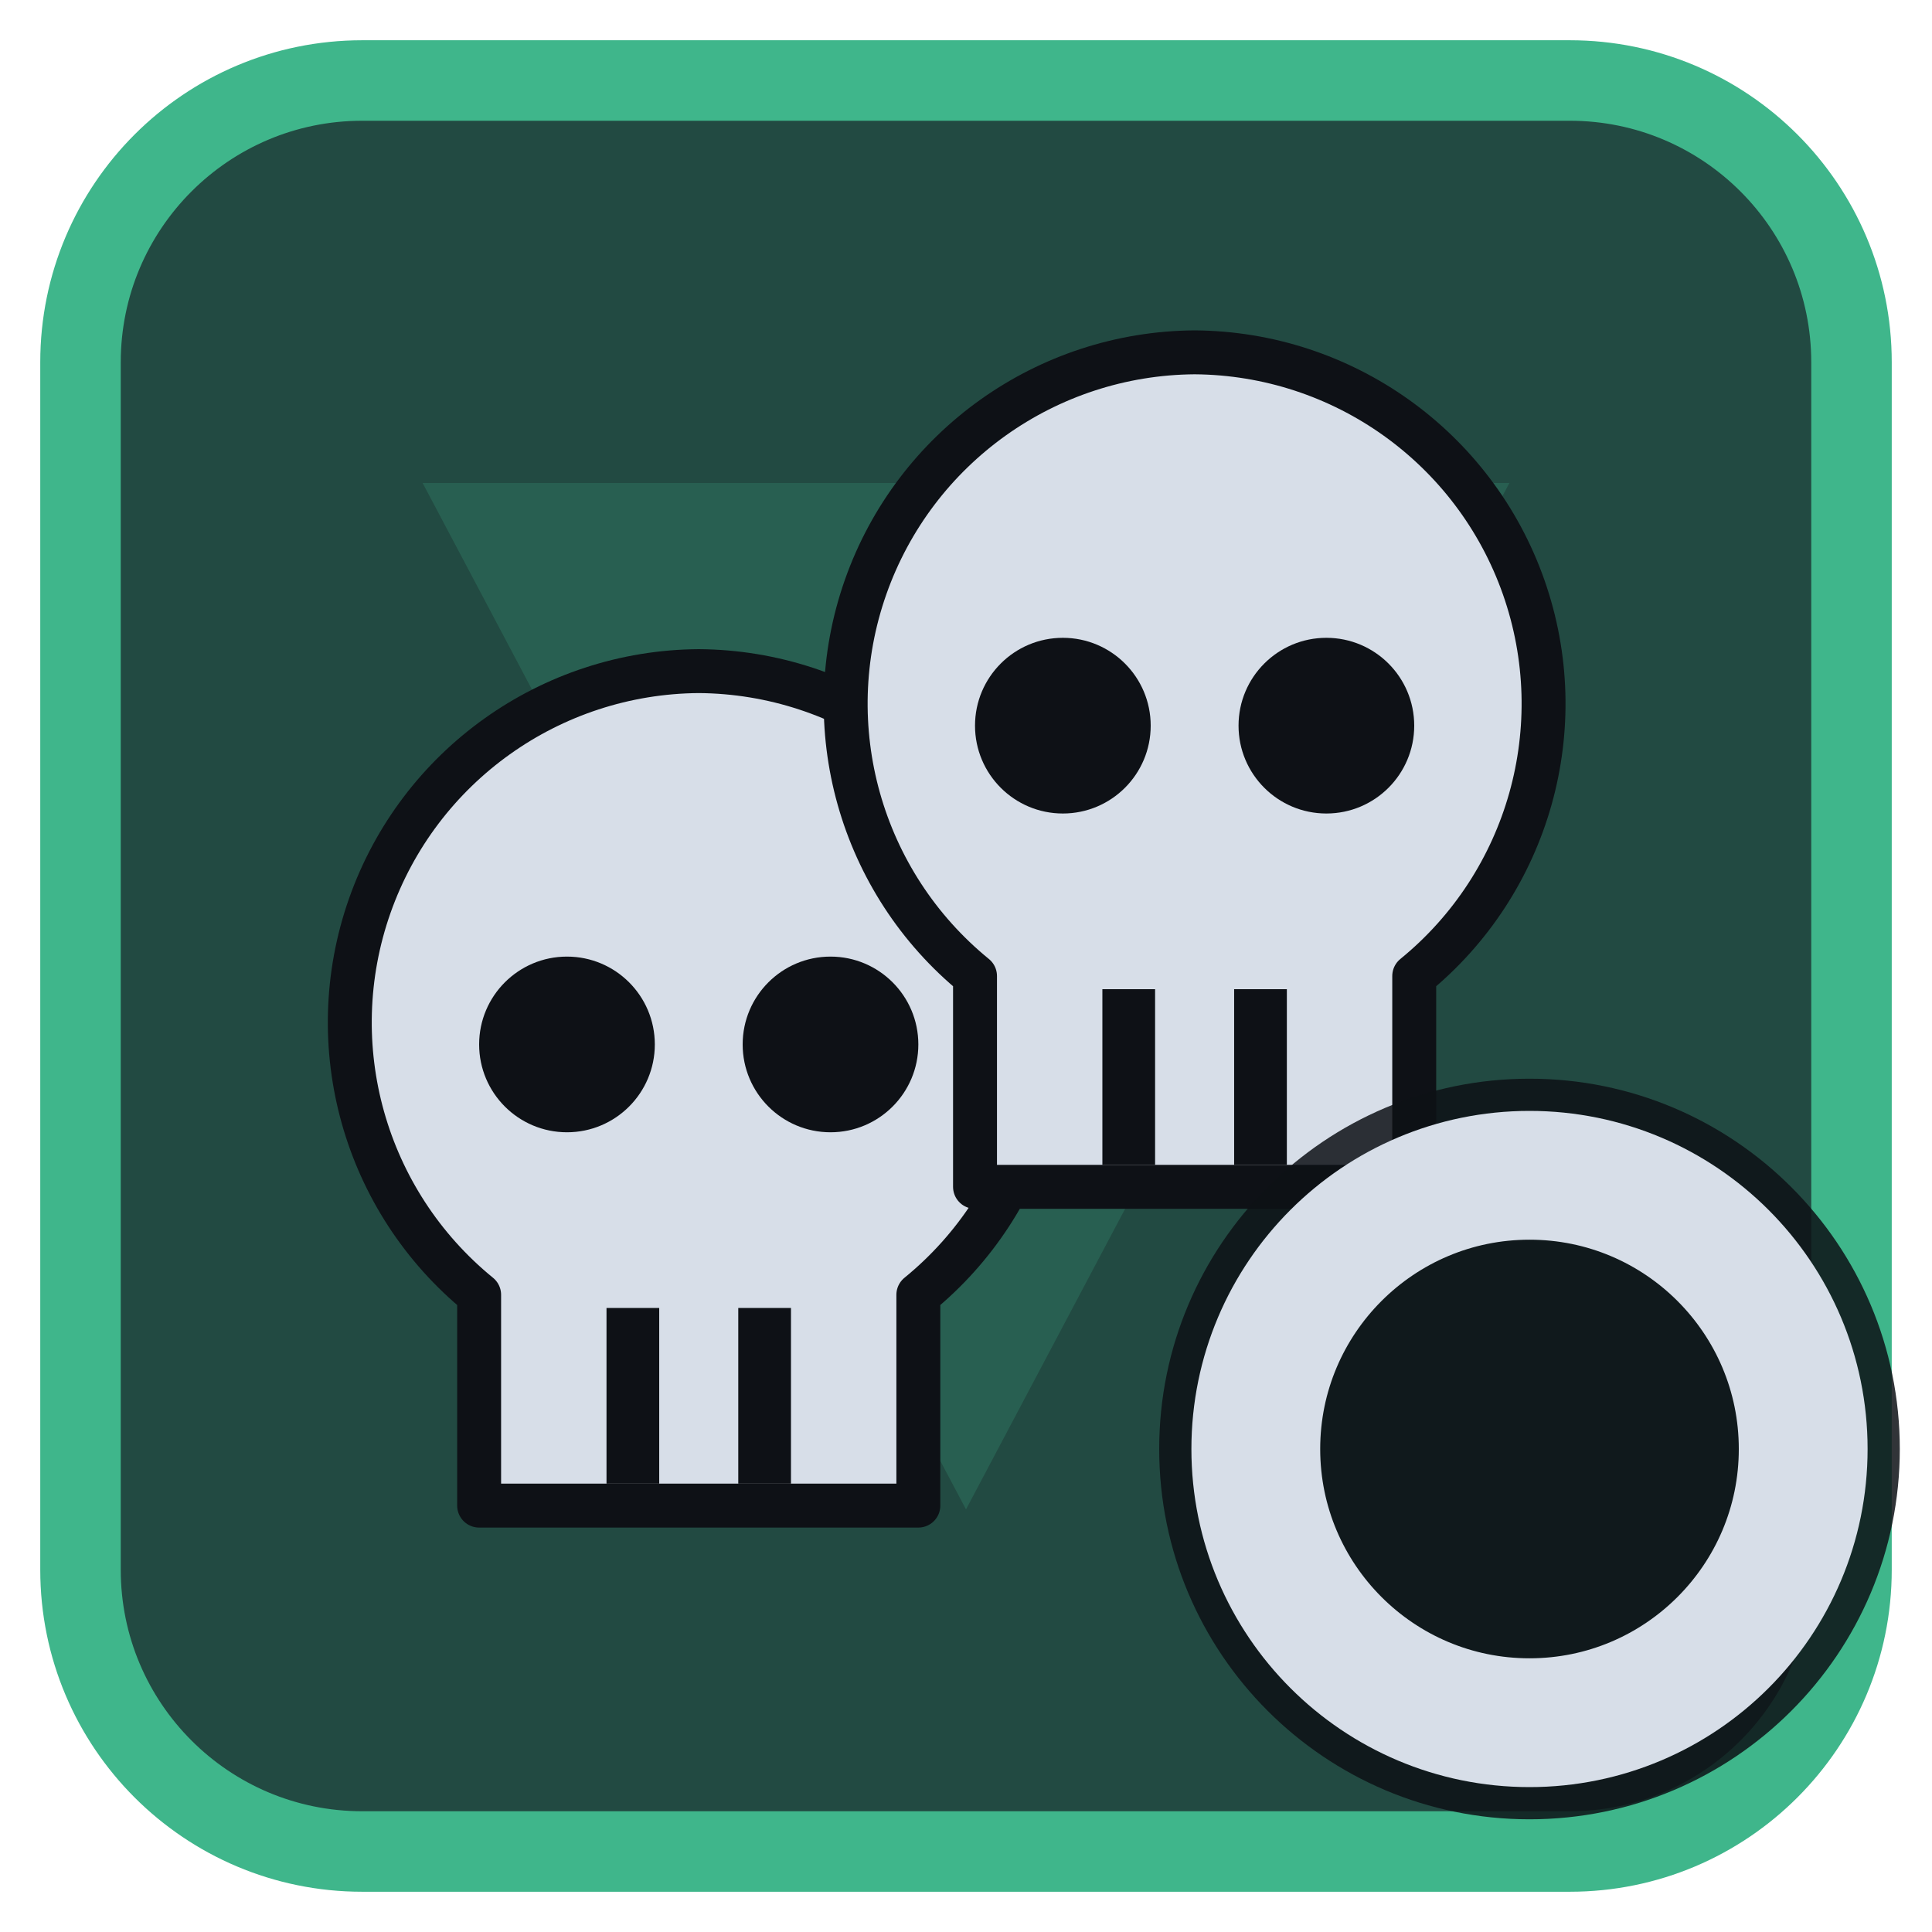
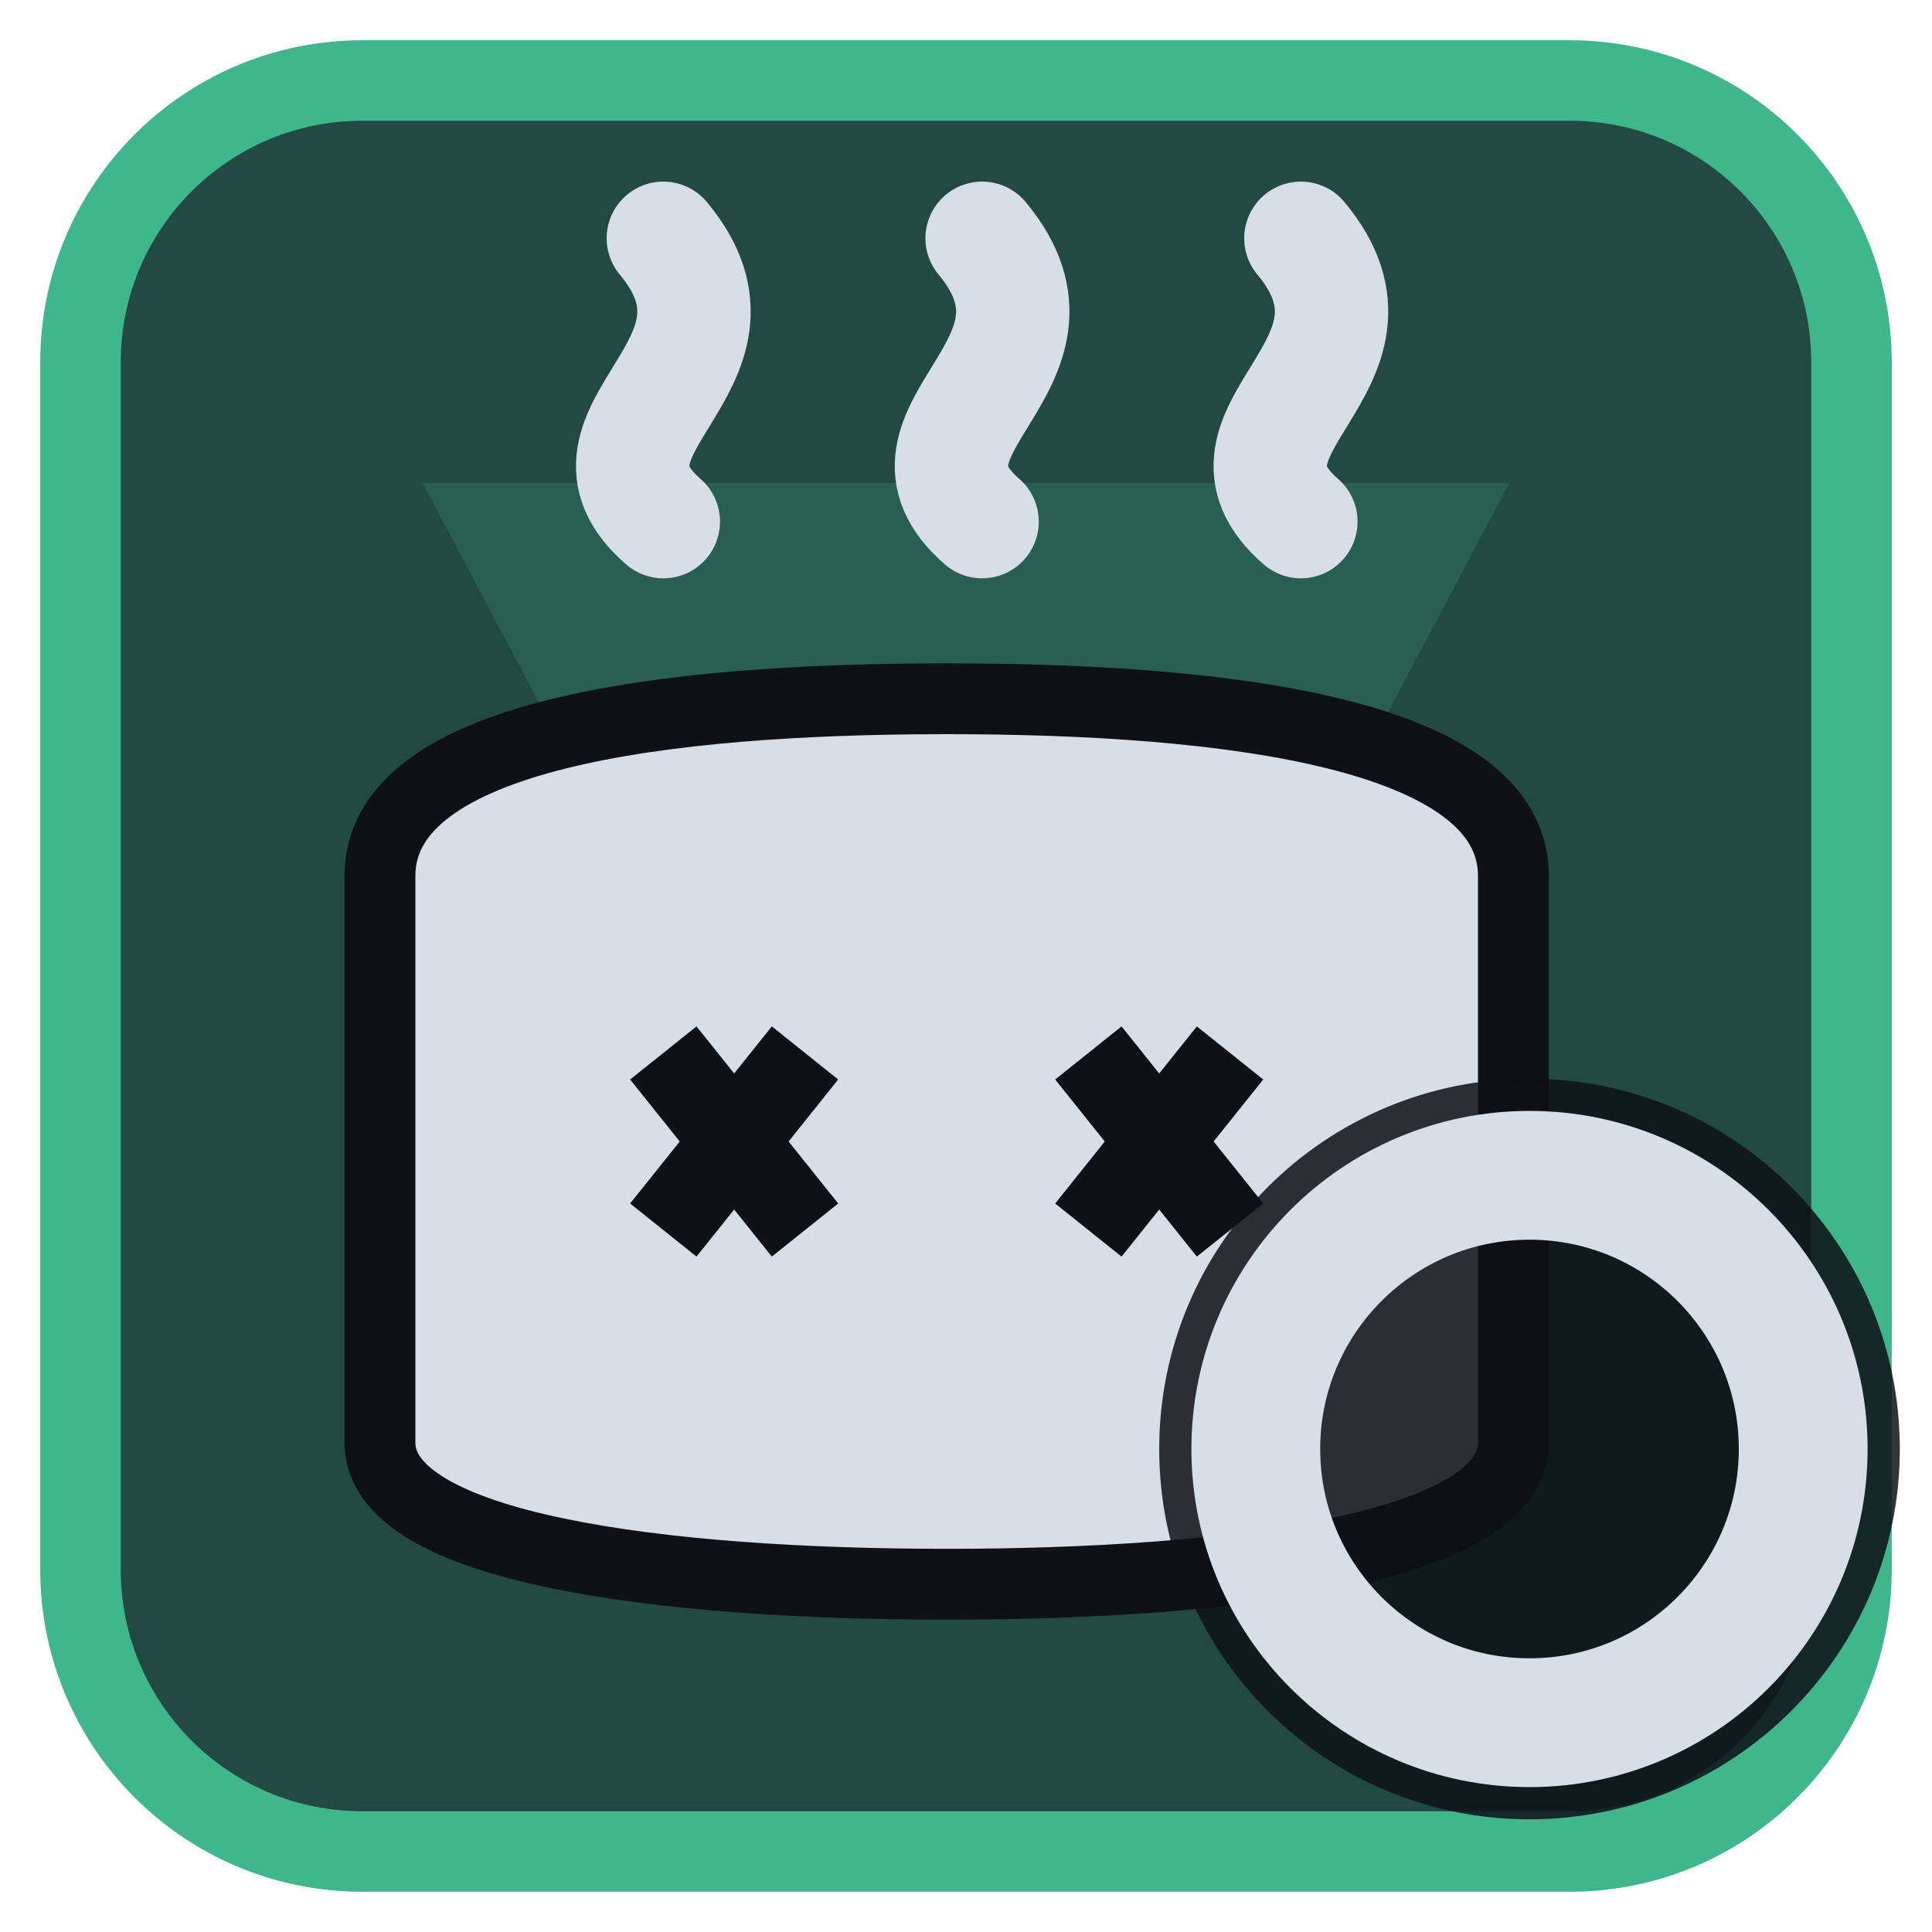
<svg xmlns="http://www.w3.org/2000/svg" viewBox="0 0 24 24" width="24" height="24">
  <rect x="1" y="1" width="22" height="22" rx="3.5" fill="#224a42" stroke="#3fb68b" stroke-width="1" />
  <g opacity="0.2" transform="translate(3,3) scale(0.75)">
    <path d="M3 4h18L12 21zM9.5 9.5a2.5 2.5 0 1 0 5 0 2.5 2.5 0 1 0-5 0z" fill="#3fb68b" fill-rule="evenodd" />
  </g>
  <g transform="translate(1.2,1.2) scale(0.88)">
-     <g transform="translate(8.5,14) scale(0.62) translate(-12,-12)">
-       <path d="M12 2.5a8 8 0 0 1 5 14.2V21.5H7V16.7A8 8 0 0 1 12 2.5z" fill="#d7dee8" stroke="#0e1116" stroke-width="1" stroke-linejoin="round" />
-       <circle cx="9" cy="11" r="2" fill="#0e1116" />
-       <circle cx="15" cy="11" r="2" fill="#0e1116" />
-       <path d="M10.5 17V21M13.5 17V21" stroke="#0e1116" stroke-width="1.2" />
-     </g>
-     <g transform="translate(15.5,9.5) scale(0.62) translate(-12,-12)">
-       <path d="M12 2.5a8 8 0 0 1 5 14.2V21.5H7V16.7A8 8 0 0 1 12 2.5z" fill="#d7dee8" stroke="#0e1116" stroke-width="1" stroke-linejoin="round" />
-       <circle cx="9" cy="11" r="2" fill="#0e1116" />
-       <circle cx="15" cy="11" r="2" fill="#0e1116" />
-       <path d="M10.5 17V21M13.5 17V21" stroke="#0e1116" stroke-width="1.2" />
-     </g>
+     <path d="M4 11C4 9 8 8.5 12 8.5S20 9 20 11V19C20 20.5 16 21 12 21S4 20.5 4 19Z" fill="#d7dee8" stroke="#0e1116" stroke-width="1" stroke-linejoin="round" />
+     <path d="M8 13.5L10 16M10 13.5L8 16M14 13.5L16 16M16 13.5L14 16" stroke="#0e1116" stroke-width="1.2" />
+     <path d="M8 6C6.5 4.7 9.5 3.8 8 2M12.5 6C11 4.7 14 3.8 12.5 2M17 6C15.5 4.7 18.5 3.8 17 2" fill="none" stroke="#d7dee8" stroke-width="1.6" stroke-linecap="round" stroke-linejoin="round" />
  </g>
  <circle cx="19" cy="18" r="4.6" fill="#0e1116" fill-opacity="0.85" />
  <circle cx="19" cy="18" r="3.4" fill="none" stroke="#d7dee8" stroke-width="1.6" stroke-linecap="round" stroke-linejoin="round" />
</svg>
